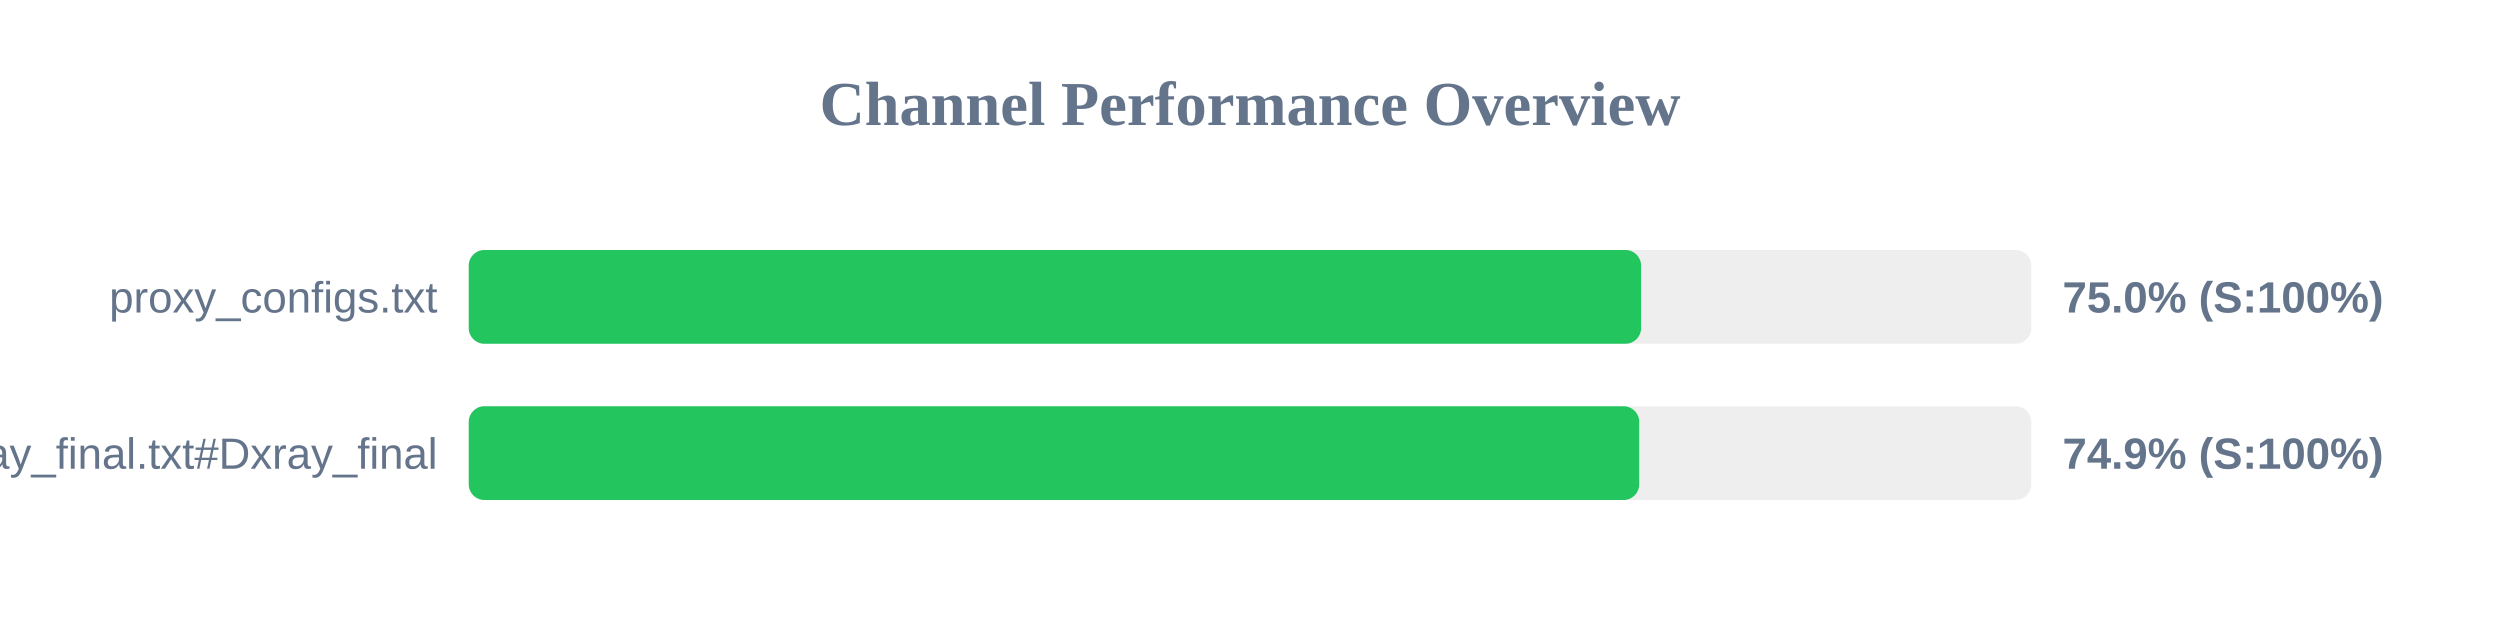
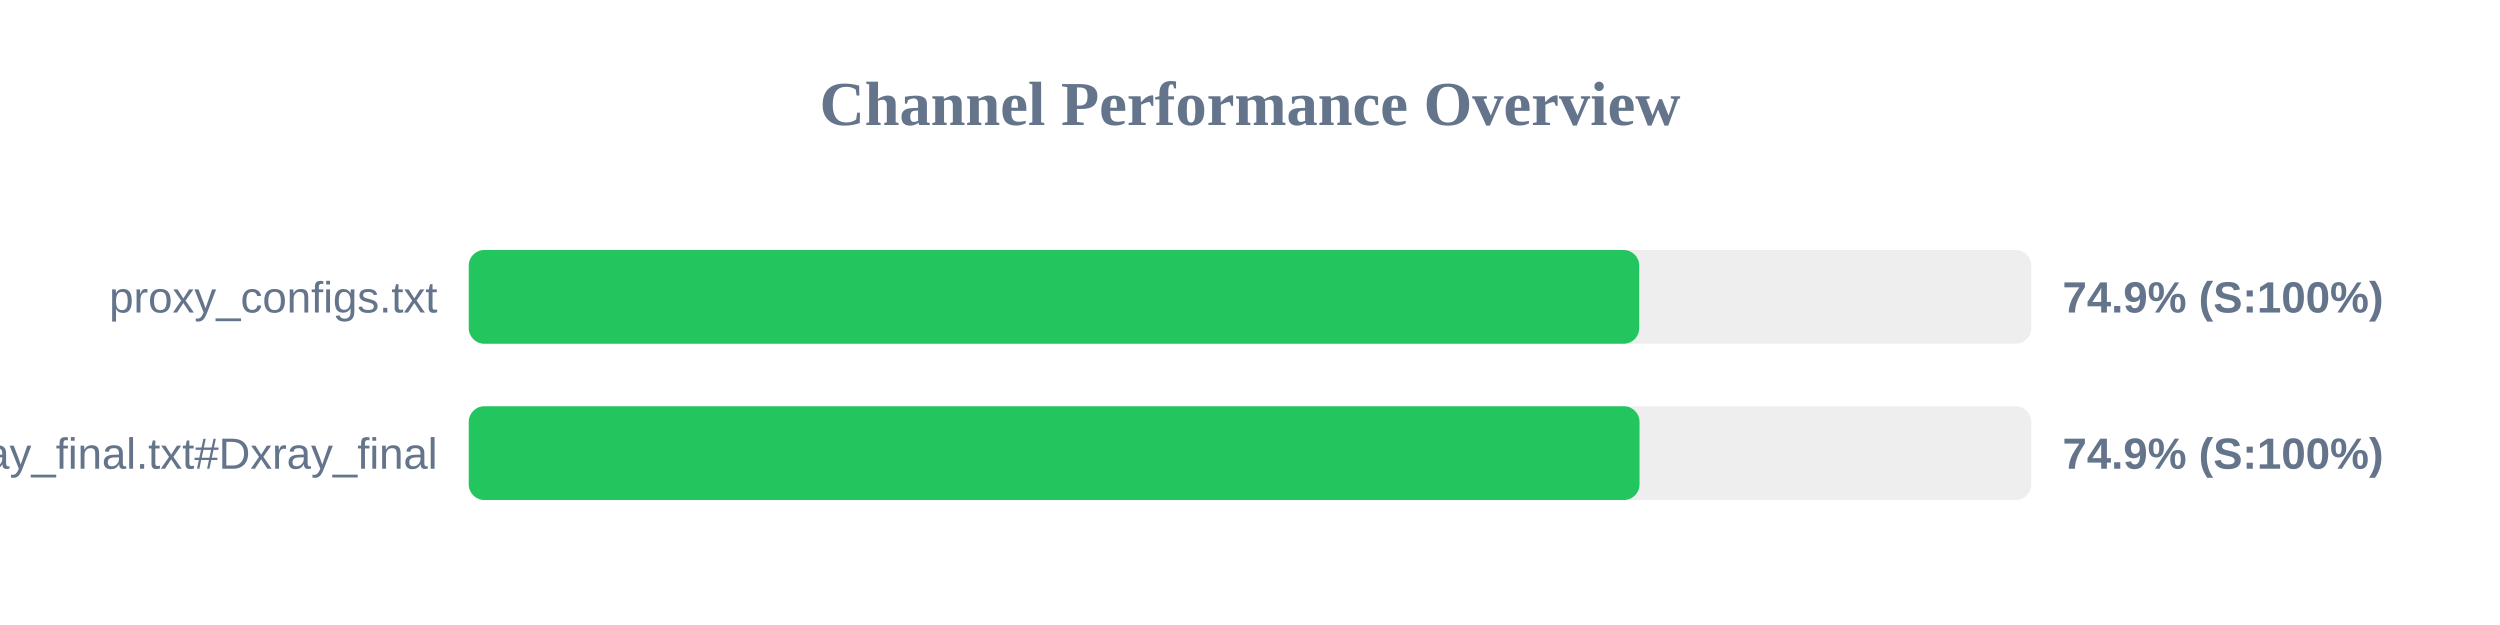
<svg xmlns="http://www.w3.org/2000/svg" width="800" height="200" version="1.1">
  <style>
        .row { font: 14px Arial; fill: #64748b; }
        .score { font: bold 14px Arial; fill: #64748b; }
    </style>
  <text x="400" y="40" text-anchor="middle" font-size="20px" font-weight="bold" fill="#64748b">Channel Performance Overview</text>
  <rect x="150" y="80" width="500" height="30" fill="#eee" rx="5" />
-   <rect x="150" y="80" width="375.15" height="30" fill="#22c55e" rx="5" />
+   <rect x="150" y="80" width="374.55" height="30" fill="#22c55e" rx="5" />
  <text x="140" y="100" text-anchor="end" class="row">proxy_configs.txt</text>
-   <text x="660" y="100" text-anchor="start" class="score">75.0% (S:100%)</text>
+   <text x="660" y="100" text-anchor="start" class="score">74.9% (S:100%)</text>
  <rect x="150" y="130" width="500" height="30" fill="#eee" rx="5" />
-   <rect x="150" y="130" width="374.55" height="30" fill="#22c55e" rx="5" />
+   <rect x="150" y="130" width="374.65" height="30" fill="#22c55e" rx="5" />
  <text x="140" y="150" text-anchor="end" class="row">xray_final.txt#Dxray_final</text>
  <text x="660" y="150" text-anchor="start" class="score">74.9% (S:100%)</text>
</svg>
